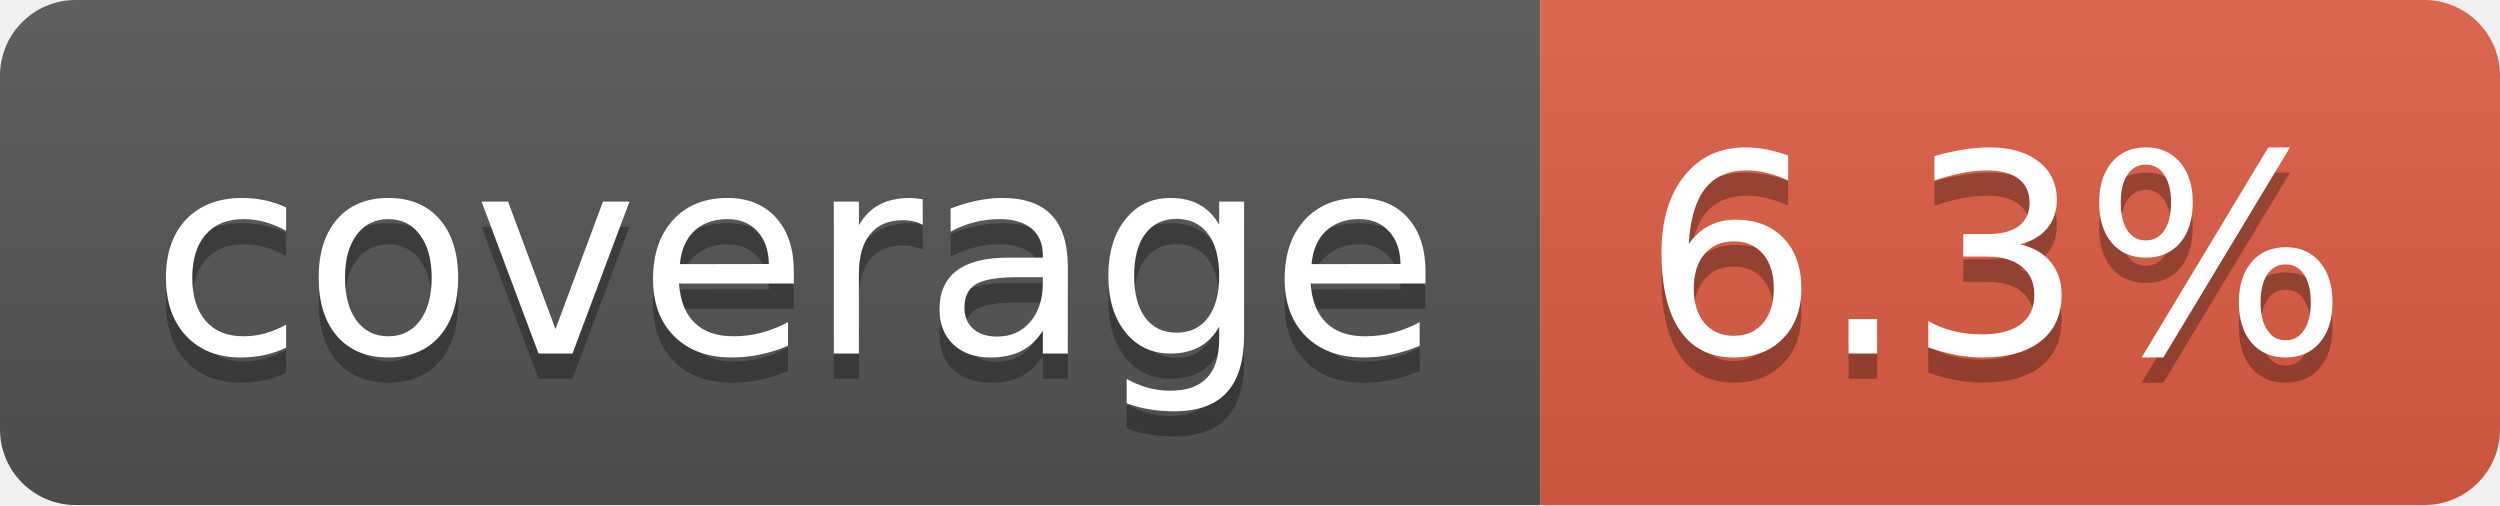
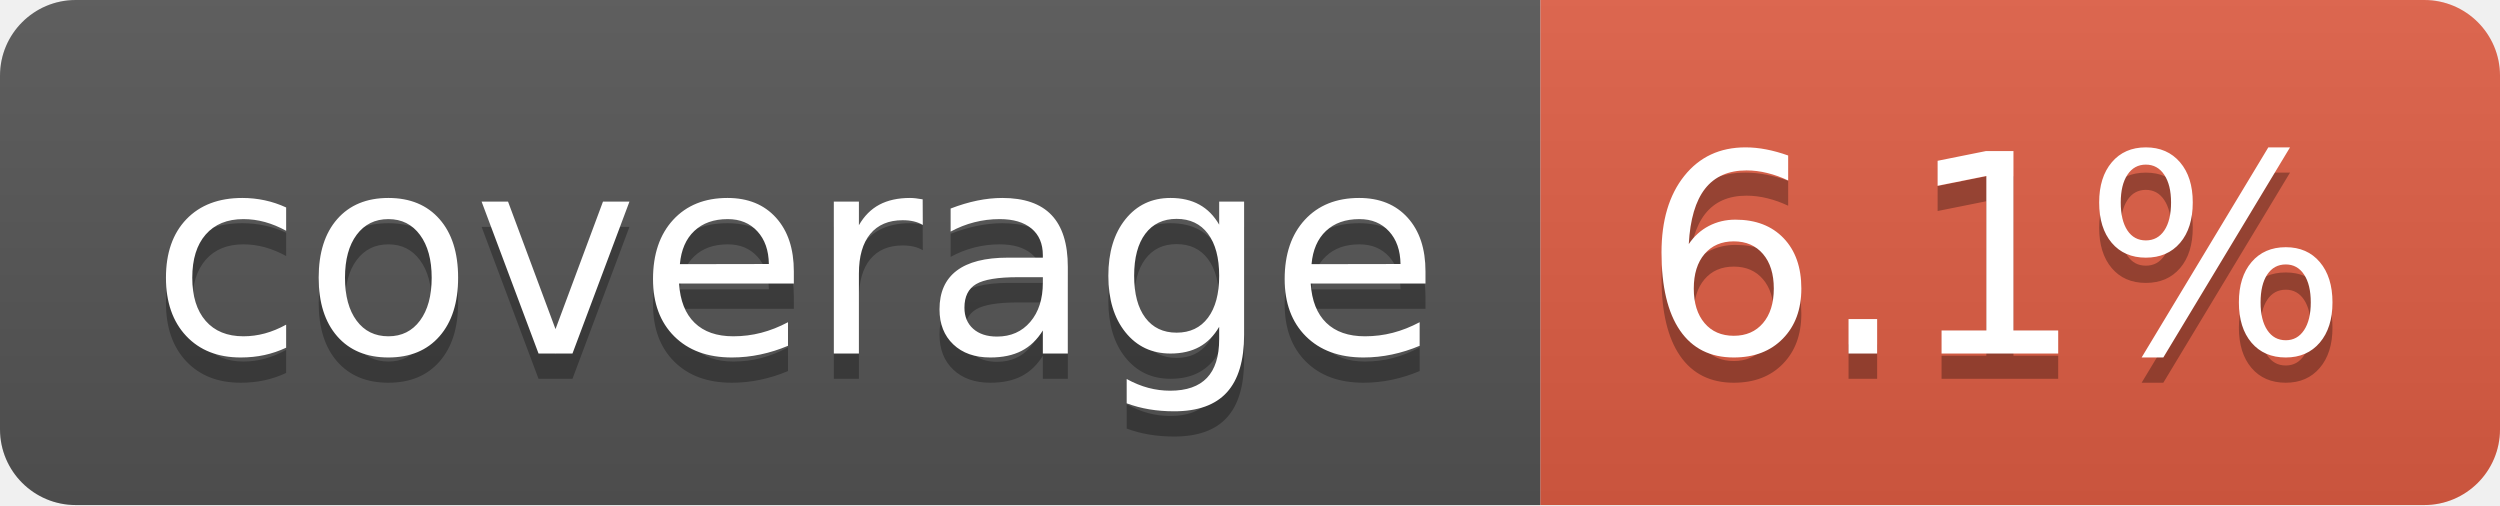
- <svg xmlns="http://www.w3.org/2000/svg" width="99" height="20" role="img" aria-label="coverage: 6.3%">
+ <svg xmlns="http://www.w3.org/2000/svg" width="99" height="20" role="img" aria-label="coverage: 6.1%">
  <linearGradient id="s" x2="0" y2="100%">
    <stop offset="0" stop-color="#bbb" stop-opacity=".1" />
    <stop offset="1" stop-opacity=".1" />
  </linearGradient>
  <clipPath id="r">
    <rect width="99" height="20" rx="3" fill="#fff" />
  </clipPath>
  <g clip-path="url(#r)">
    <rect width="61" height="20" fill="#555" />
    <rect x="61" width="38" height="20" fill="#e05d44" />
    <rect width="99" height="20" fill="url(#s)" />
  </g>
  <g fill="#fff" text-anchor="middle" font-family="Verdana,Geneva,DejaVu Sans,sans-serif" text-rendering="geometricPrecision" font-size="110">
    <text aria-hidden="true" x="315" y="150" fill="#010101" fill-opacity=".3" transform="scale(.1)" textLength="510">coverage</text>
    <text x="315" y="140" transform="scale(.1)" fill="#fff" textLength="510">coverage</text>
-     <text aria-hidden="true" x="790" y="150" fill="#010101" fill-opacity=".3" transform="scale(.1)" textLength="280">6.3%</text>
-     <text x="790" y="140" transform="scale(.1)" fill="#fff" textLength="280">6.3%</text>
+     <text aria-hidden="true" x="790" y="150" fill="#010101" fill-opacity=".3" transform="scale(.1)" textLength="280">6.1%</text>
+     <text x="790" y="140" transform="scale(.1)" fill="#fff" textLength="280">6.1%</text>
  </g>
</svg>
